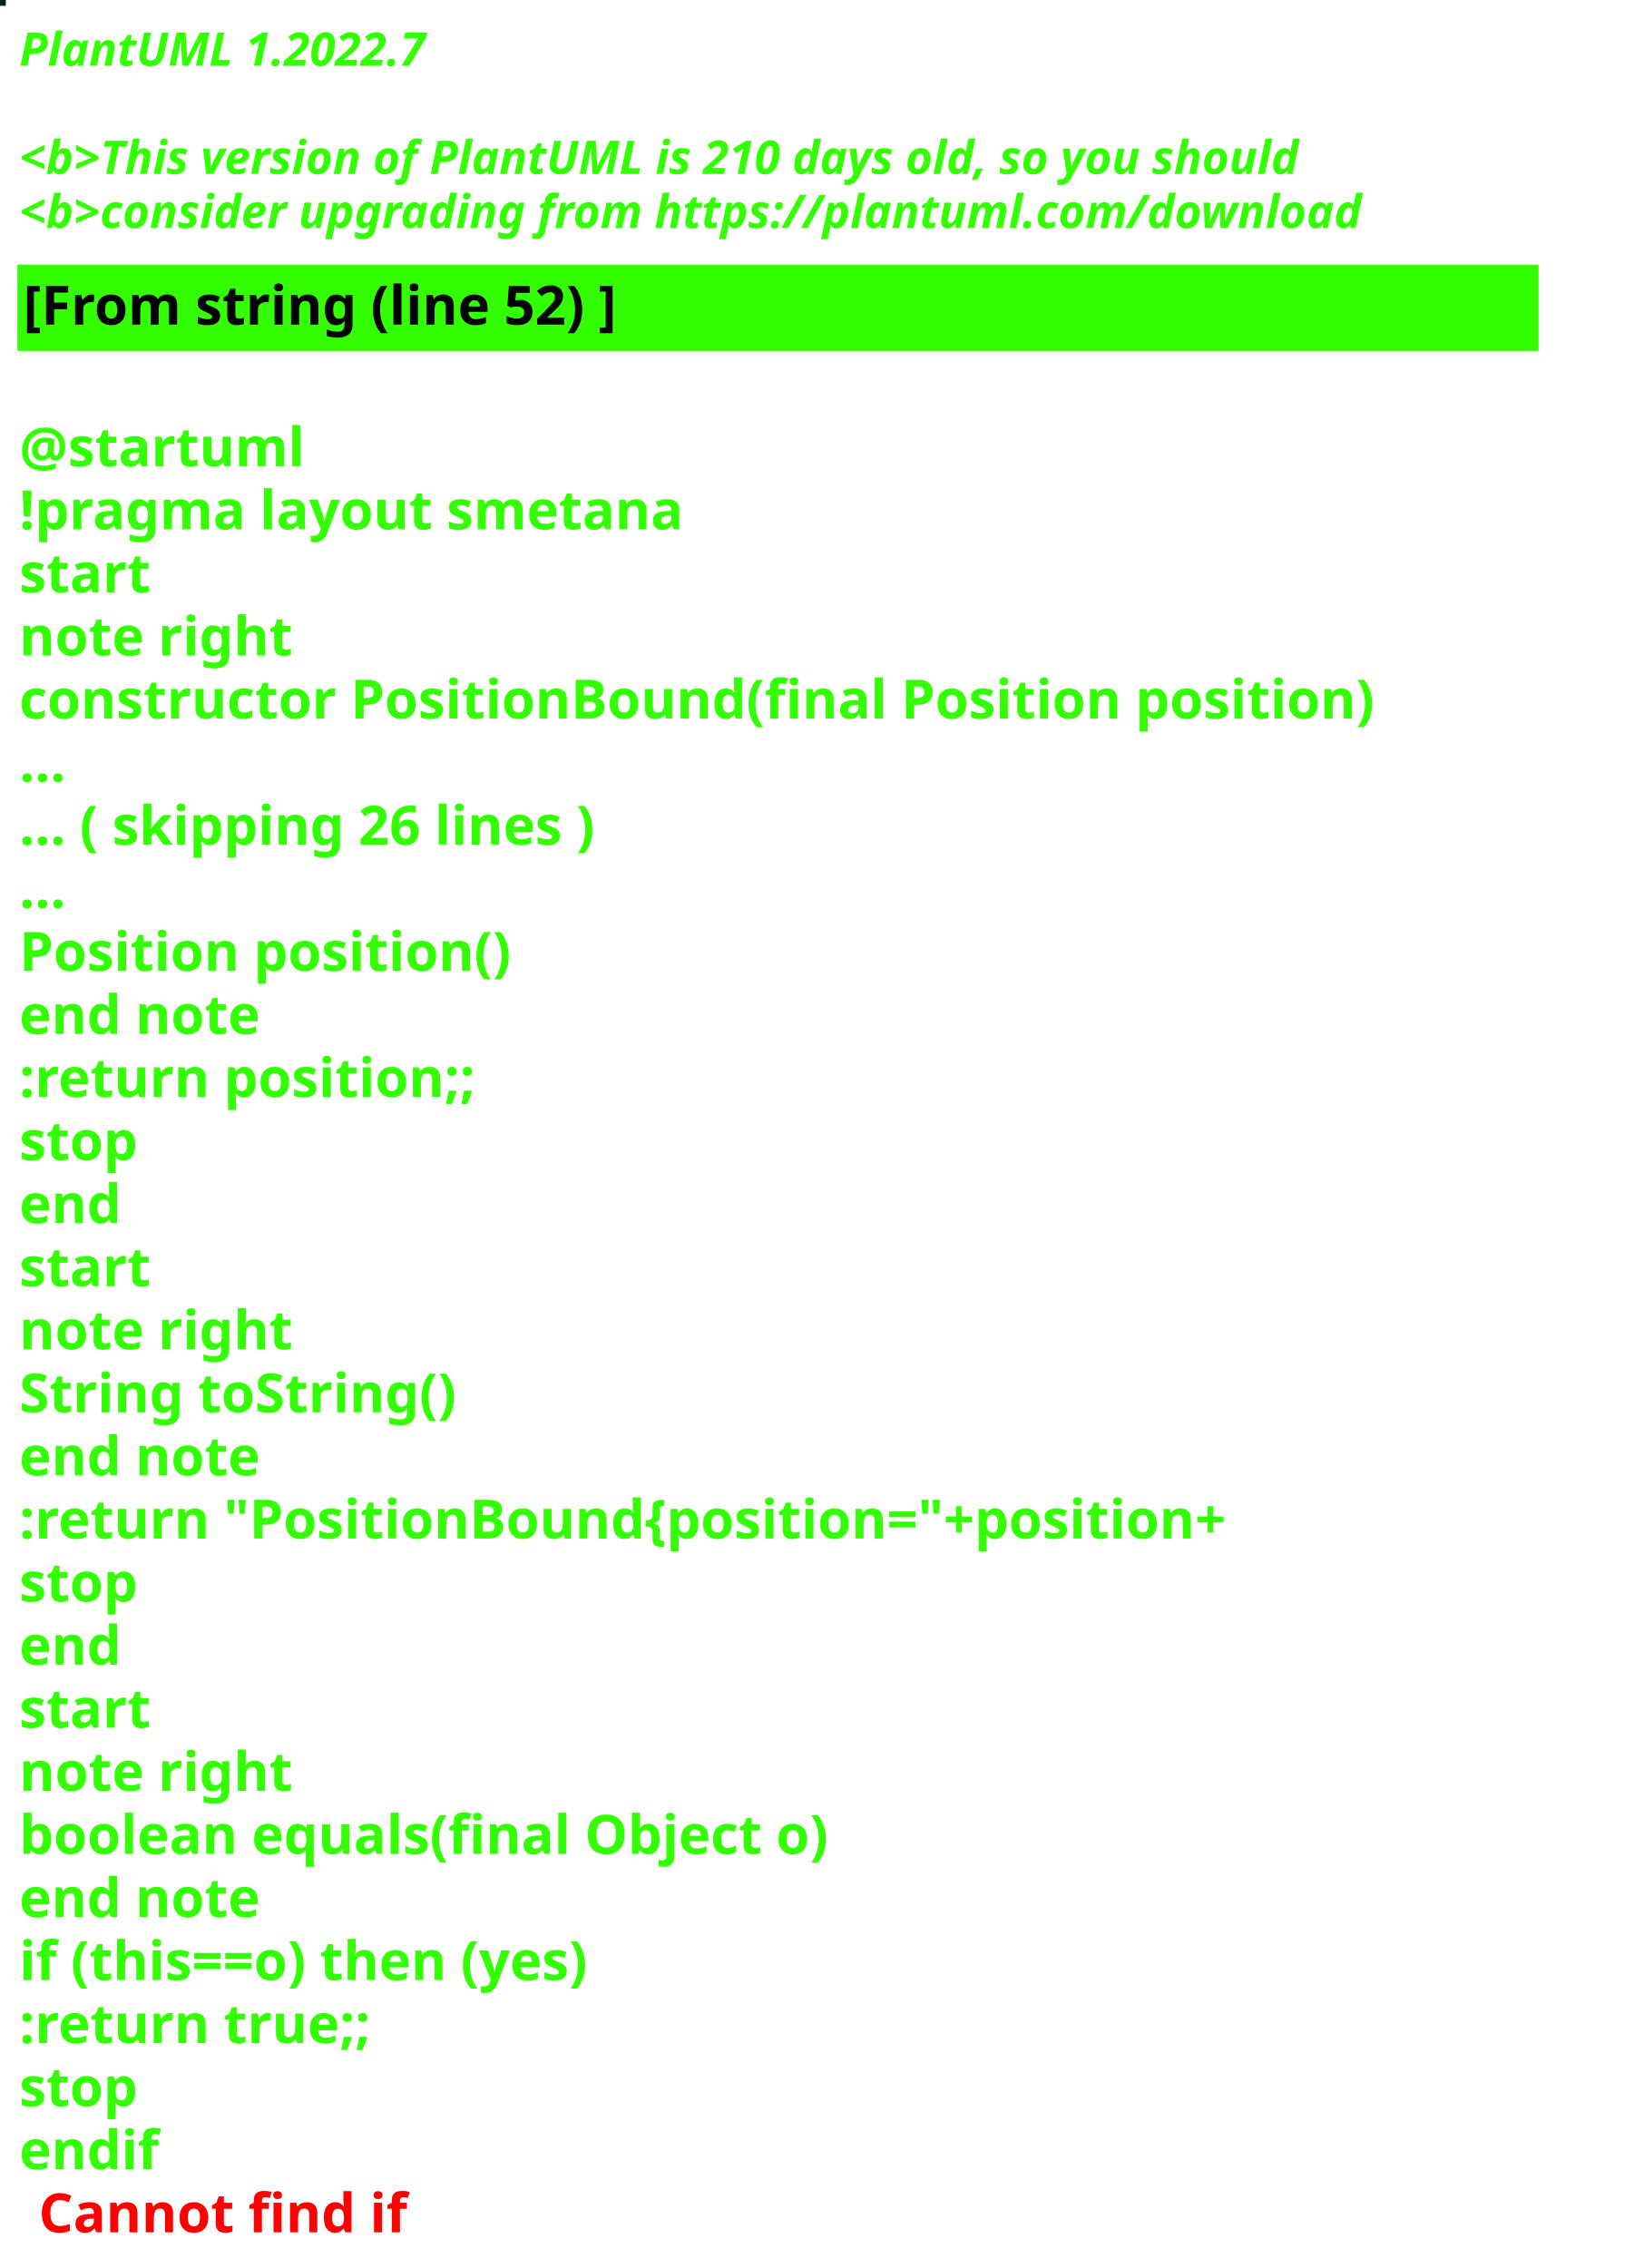
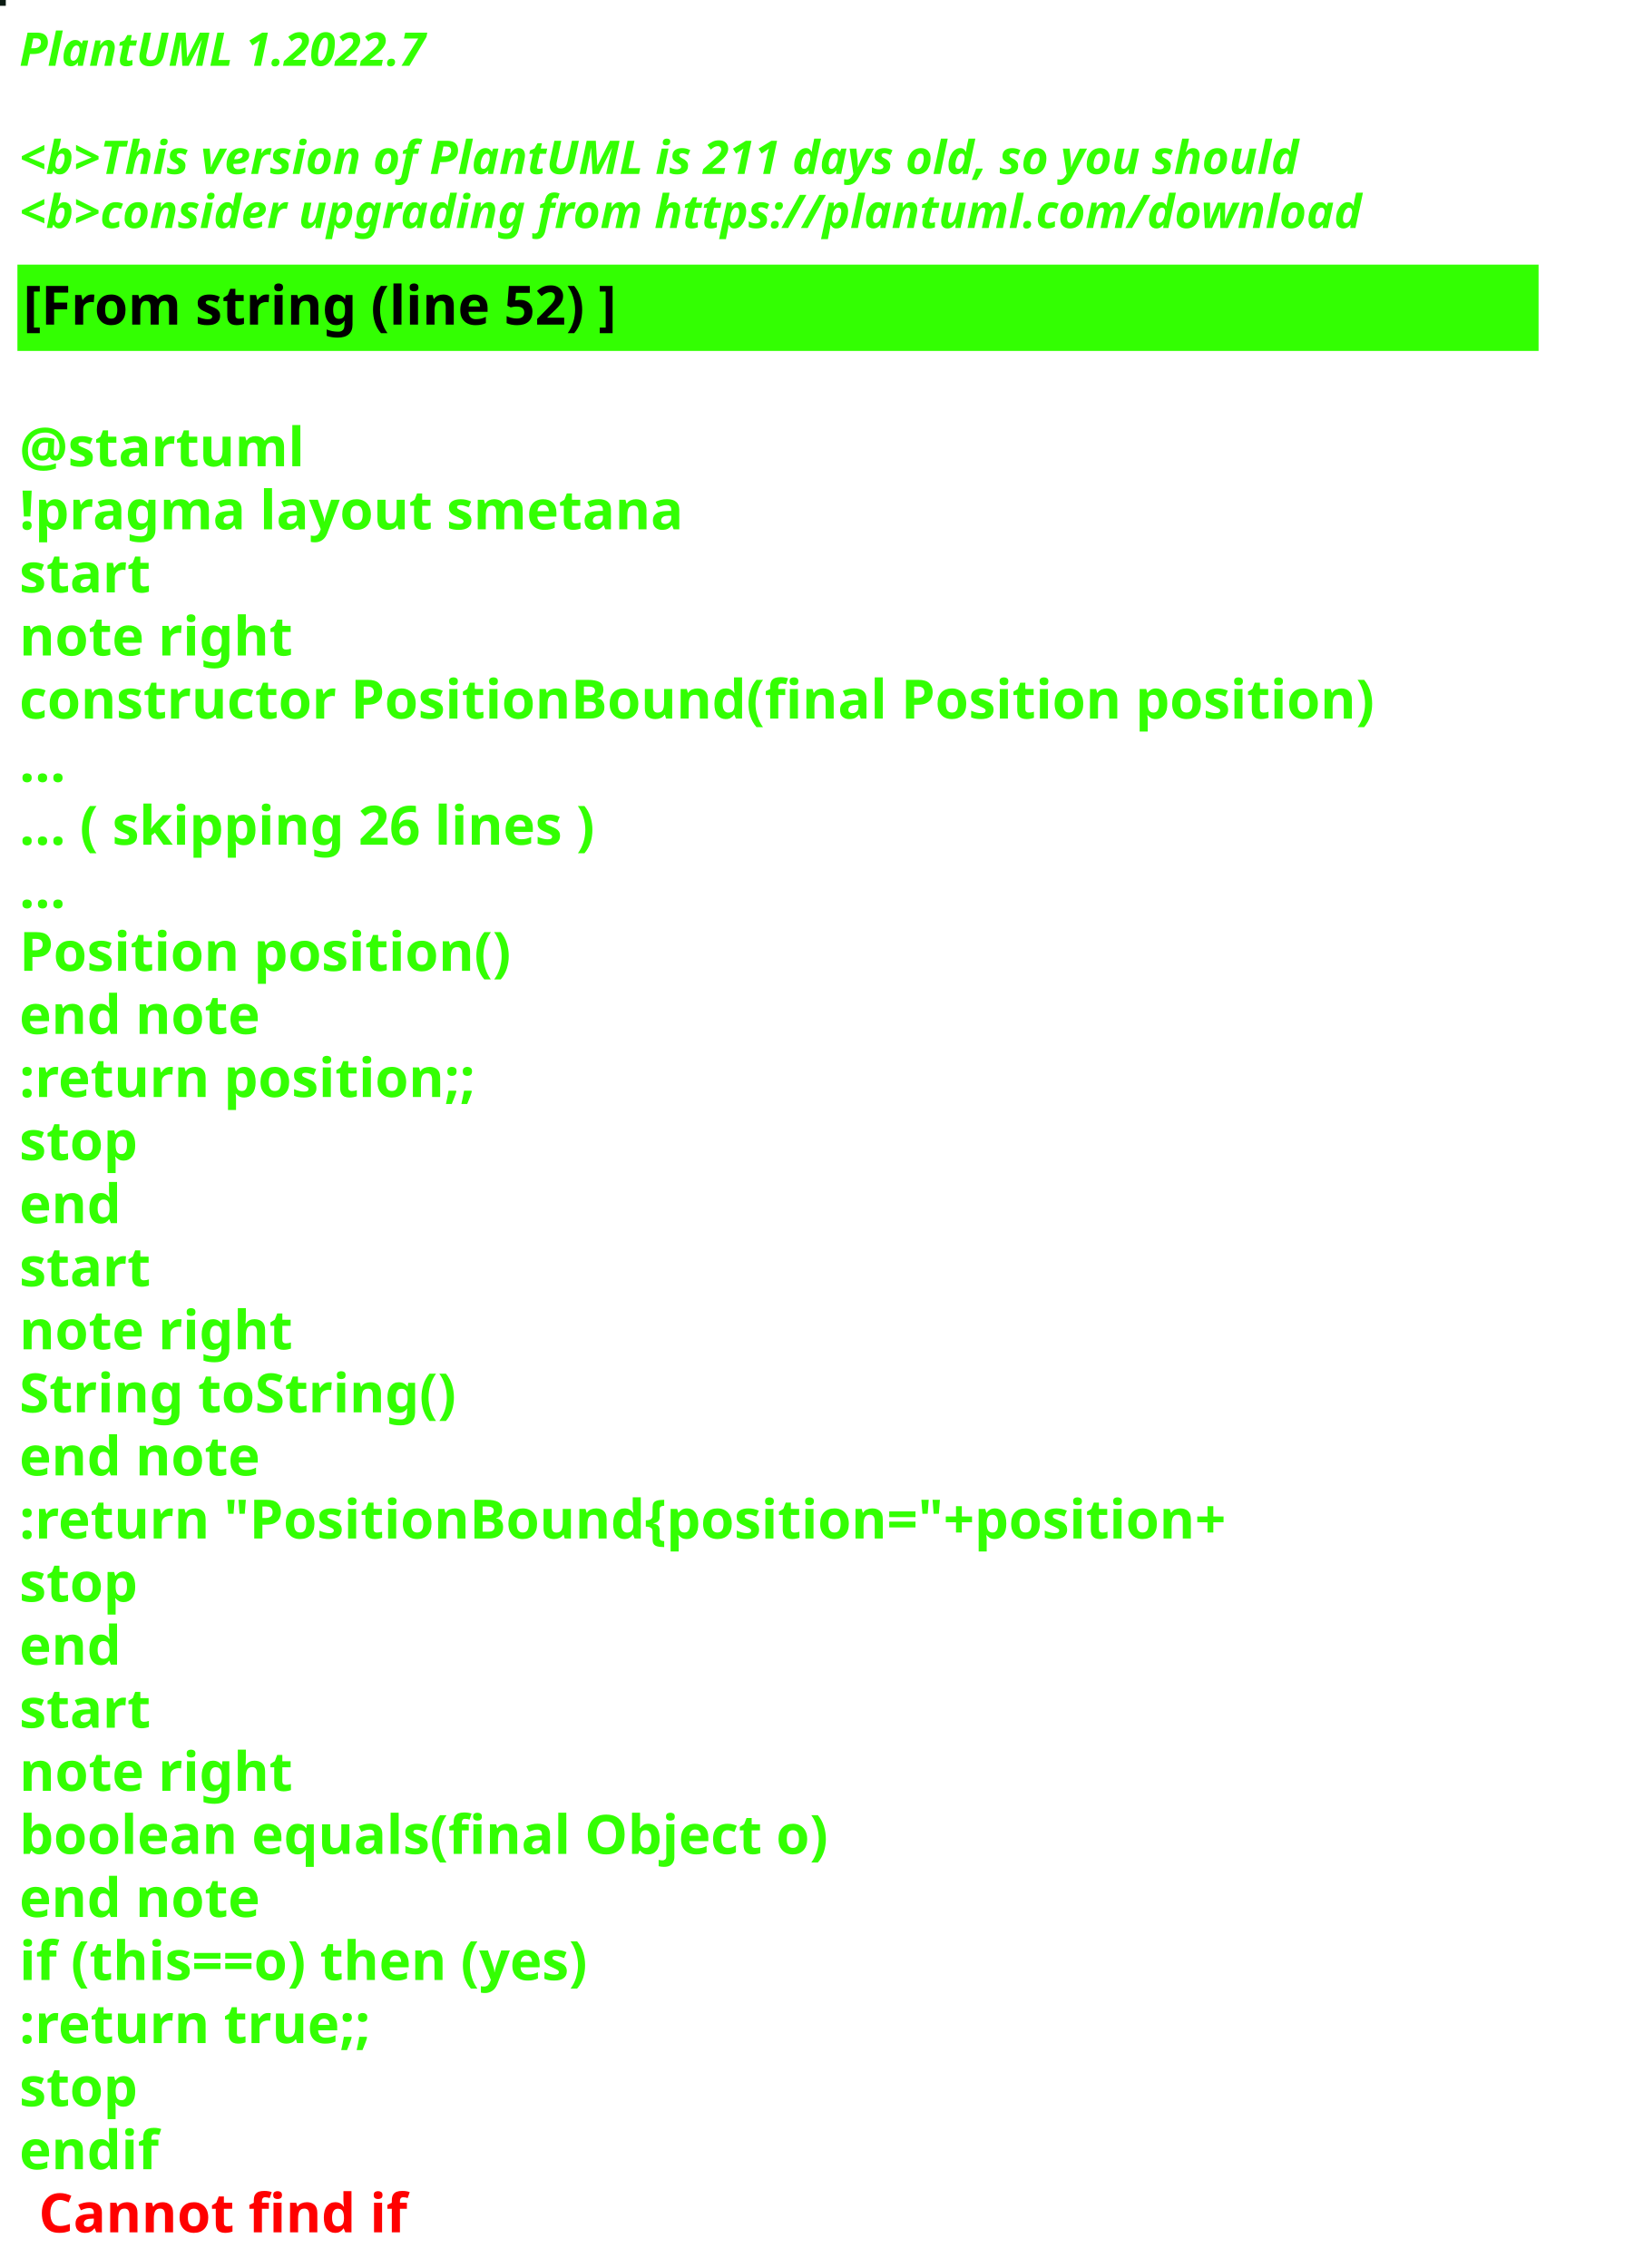
<svg xmlns="http://www.w3.org/2000/svg" contentStyleType="text/css" height="586px" preserveAspectRatio="none" style="width:422px;height:586px;background:#000000;" version="1.1" viewBox="0 0 422 586" width="422px" zoomAndPan="magnify">
  <defs />
  <g>
-     <rect fill="#02251A" height="1" style="stroke:#02251A;stroke-width:1.0;" width="1" x="0" y="0" />
+     <rect fill="#0A1A12" height="1" style="stroke:#0A1A12;stroke-width:1.0;" width="1" x="0" y="0" />
    <text fill="#33FF02" font-family="sans-serif" font-size="12" font-style="italic" font-weight="bold" lengthAdjust="spacing" textLength="127" x="5" y="17">PlantUML 1.2022.7</text>
    <text fill="#33FF02" font-family="sans-serif" font-size="12" font-style="italic" font-weight="bold" lengthAdjust="spacing" textLength="4" x="5" y="30.969"> </text>
-     <text fill="#33FF02" font-family="sans-serif" font-size="12" font-style="italic" font-weight="bold" lengthAdjust="spacing" textLength="399" x="5" y="44.938">&lt;b&gt;This version of PlantUML is 210 days old, so you should</text>
+     <text fill="#33FF02" font-family="sans-serif" font-size="12" font-style="italic" font-weight="bold" lengthAdjust="spacing" textLength="399" x="5" y="44.938">&lt;b&gt;This version of PlantUML is 211 days old, so you should</text>
    <text fill="#33FF02" font-family="sans-serif" font-size="12" font-style="italic" font-weight="bold" lengthAdjust="spacing" textLength="408" x="5" y="58.906">&lt;b&gt;consider upgrading from https://plantuml.com/download</text>
    <rect fill="#33FF02" height="21.297" style="stroke:#33FF02;stroke-width:1.0;" width="392" x="5" y="68.875" />
    <text fill="#000000" font-family="sans-serif" font-size="14" font-weight="bold" lengthAdjust="spacing" textLength="178" x="6" y="83.875">[From string (line 52) ]</text>
    <text fill="#33FF02" font-family="sans-serif" font-size="14" font-weight="bold" lengthAdjust="spacing" textLength="5" x="5" y="104.172"> </text>
    <text fill="#33FF02" font-family="sans-serif" font-size="14" font-weight="bold" lengthAdjust="spacing" textLength="79" x="5" y="120.469">@startuml</text>
    <text fill="#33FF02" font-family="sans-serif" font-size="14" font-weight="bold" lengthAdjust="spacing" textLength="190" x="5" y="136.766">!pragma layout smetana</text>
    <text fill="#33FF02" font-family="sans-serif" font-size="14" font-weight="bold" lengthAdjust="spacing" textLength="37" x="5" y="153.062">start</text>
    <text fill="#33FF02" font-family="sans-serif" font-size="14" font-weight="bold" lengthAdjust="spacing" textLength="78" x="5" y="169.359">note right</text>
    <text fill="#33FF02" font-family="sans-serif" font-size="14" font-weight="bold" lengthAdjust="spacing" textLength="392" x="5" y="185.656">constructor PositionBound(final Position position)</text>
    <text fill="#33FF02" font-family="sans-serif" font-size="14" font-weight="bold" lengthAdjust="spacing" textLength="15" x="5" y="201.953">...</text>
    <text fill="#33FF02" font-family="sans-serif" font-size="14" font-weight="bold" lengthAdjust="spacing" textLength="175" x="5" y="218.25">... ( skipping 26 lines )</text>
    <text fill="#33FF02" font-family="sans-serif" font-size="14" font-weight="bold" lengthAdjust="spacing" textLength="15" x="5" y="234.547">...</text>
    <text fill="#33FF02" font-family="sans-serif" font-size="14" font-weight="bold" lengthAdjust="spacing" textLength="143" x="5" y="250.844">Position position()</text>
    <text fill="#33FF02" font-family="sans-serif" font-size="14" font-weight="bold" lengthAdjust="spacing" textLength="71" x="5" y="267.141">end note</text>
    <text fill="#33FF02" font-family="sans-serif" font-size="14" font-weight="bold" lengthAdjust="spacing" textLength="136" x="5" y="283.438">:return position;;</text>
    <text fill="#33FF02" font-family="sans-serif" font-size="14" font-weight="bold" lengthAdjust="spacing" textLength="35" x="5" y="299.734">stop</text>
    <text fill="#33FF02" font-family="sans-serif" font-size="14" font-weight="bold" lengthAdjust="spacing" textLength="30" x="5" y="316.031">end</text>
    <text fill="#33FF02" font-family="sans-serif" font-size="14" font-weight="bold" lengthAdjust="spacing" textLength="37" x="5" y="332.328">start</text>
    <text fill="#33FF02" font-family="sans-serif" font-size="14" font-weight="bold" lengthAdjust="spacing" textLength="78" x="5" y="348.625">note right</text>
    <text fill="#33FF02" font-family="sans-serif" font-size="14" font-weight="bold" lengthAdjust="spacing" textLength="127" x="5" y="364.922">String toString()</text>
    <text fill="#33FF02" font-family="sans-serif" font-size="14" font-weight="bold" lengthAdjust="spacing" textLength="71" x="5" y="381.219">end note</text>
    <text fill="#33FF02" font-family="sans-serif" font-size="14" font-weight="bold" lengthAdjust="spacing" textLength="360" x="5" y="397.516">:return "PositionBound{position="+position+</text>
    <text fill="#33FF02" font-family="sans-serif" font-size="14" font-weight="bold" lengthAdjust="spacing" textLength="35" x="5" y="413.812">stop</text>
    <text fill="#33FF02" font-family="sans-serif" font-size="14" font-weight="bold" lengthAdjust="spacing" textLength="30" x="5" y="430.109">end</text>
    <text fill="#33FF02" font-family="sans-serif" font-size="14" font-weight="bold" lengthAdjust="spacing" textLength="37" x="5" y="446.406">start</text>
    <text fill="#33FF02" font-family="sans-serif" font-size="14" font-weight="bold" lengthAdjust="spacing" textLength="78" x="5" y="462.703">note right</text>
    <text fill="#33FF02" font-family="sans-serif" font-size="14" font-weight="bold" lengthAdjust="spacing" textLength="236" x="5" y="479">boolean equals(final Object o)</text>
    <text fill="#33FF02" font-family="sans-serif" font-size="14" font-weight="bold" lengthAdjust="spacing" textLength="71" x="5" y="495.297">end note</text>
    <text fill="#33FF02" font-family="sans-serif" font-size="14" font-weight="bold" lengthAdjust="spacing" textLength="176" x="5" y="511.594">if (this==o) then (yes)</text>
    <text fill="#33FF02" font-family="sans-serif" font-size="14" font-weight="bold" lengthAdjust="spacing" textLength="106" x="5" y="527.891">:return true;;</text>
    <text fill="#33FF02" font-family="sans-serif" font-size="14" font-weight="bold" lengthAdjust="spacing" textLength="35" x="5" y="544.188">stop</text>
    <text fill="#33FF02" font-family="sans-serif" font-size="14" font-weight="bold" lengthAdjust="spacing" text-decoration="wavy underline" textLength="40" x="5" y="560.484">endif</text>
    <text fill="#FF0000" font-family="sans-serif" font-size="14" font-weight="bold" lengthAdjust="spacing" textLength="106" x="10" y="576.781">Cannot find if</text>
  </g>
</svg>
